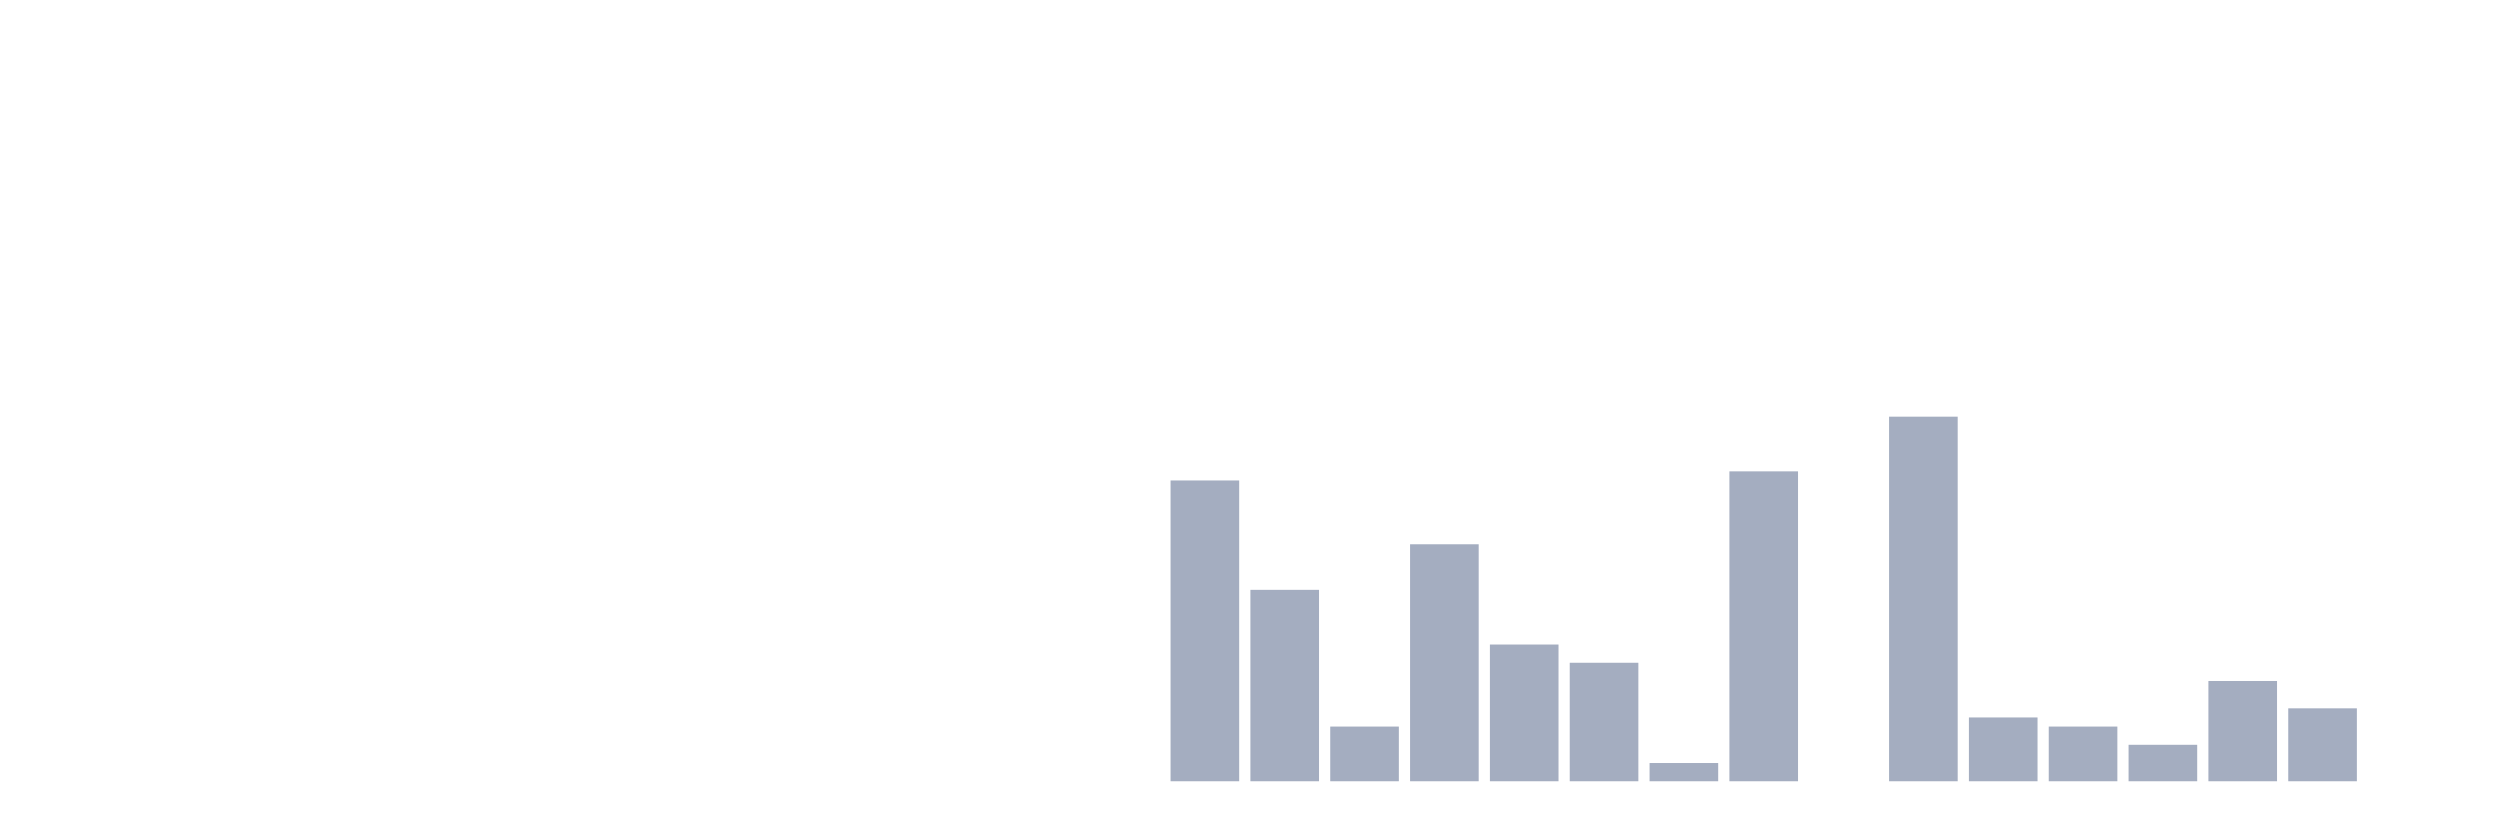
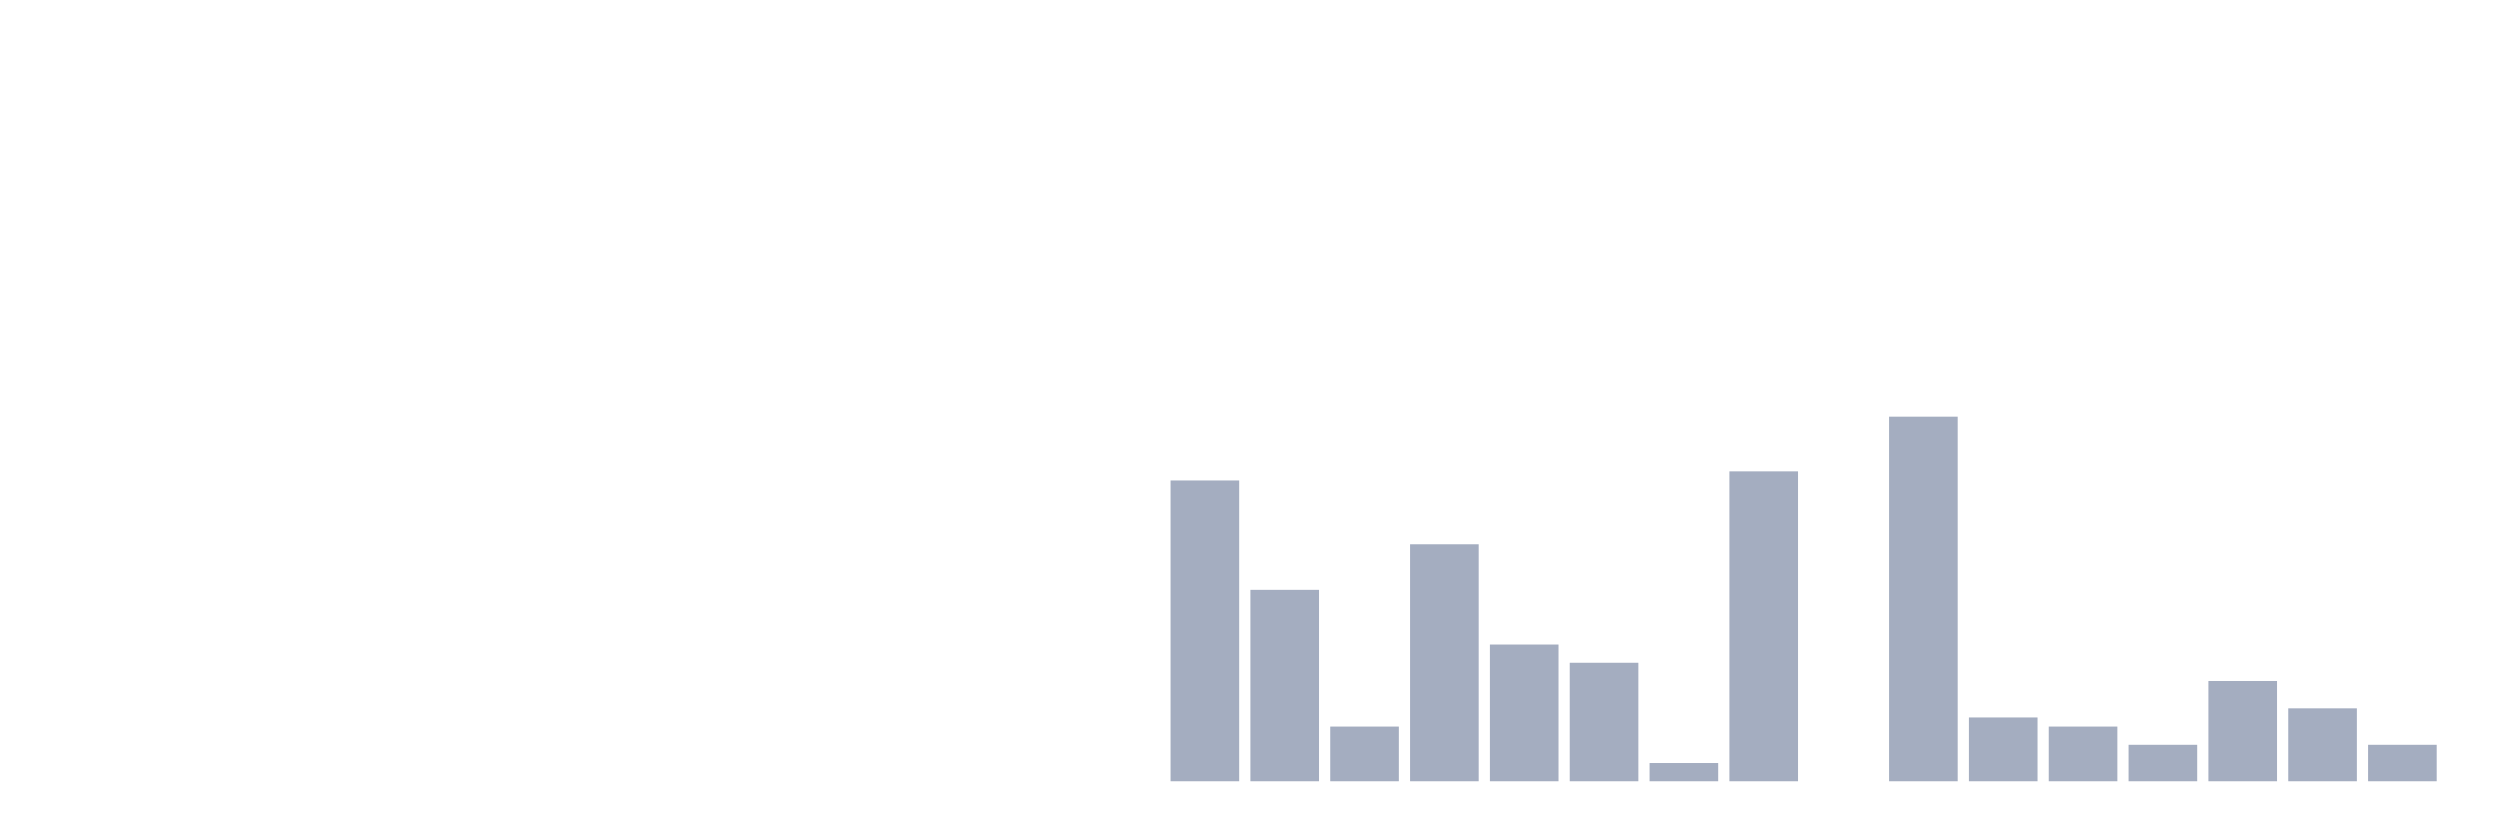
<svg xmlns="http://www.w3.org/2000/svg" viewBox="0 0 480 160">
  <g transform="translate(10,10)">
    <rect class="bar" x="0.153" width="13.175" y="140" height="0" fill="rgb(164,173,192)" />
    <rect class="bar" x="15.482" width="13.175" y="140" height="0" fill="rgb(164,173,192)" />
    <rect class="bar" x="30.81" width="13.175" y="140" height="0" fill="rgb(164,173,192)" />
    <rect class="bar" x="46.138" width="13.175" y="140" height="0" fill="rgb(164,173,192)" />
    <rect class="bar" x="61.466" width="13.175" y="140" height="0" fill="rgb(164,173,192)" />
    <rect class="bar" x="76.794" width="13.175" y="140" height="0" fill="rgb(164,173,192)" />
    <rect class="bar" x="92.123" width="13.175" y="140" height="0" fill="rgb(164,173,192)" />
    <rect class="bar" x="107.451" width="13.175" y="140" height="0" fill="rgb(164,173,192)" />
    <rect class="bar" x="122.779" width="13.175" y="140" height="0" fill="rgb(164,173,192)" />
    <rect class="bar" x="138.107" width="13.175" y="140" height="0" fill="rgb(164,173,192)" />
    <rect class="bar" x="153.436" width="13.175" y="140" height="0" fill="rgb(164,173,192)" />
    <rect class="bar" x="168.764" width="13.175" y="140" height="0" fill="rgb(164,173,192)" />
    <rect class="bar" x="184.092" width="13.175" y="140" height="0" fill="rgb(164,173,192)" />
    <rect class="bar" x="199.42" width="13.175" y="140" height="0" fill="rgb(164,173,192)" />
    <rect class="bar" x="214.748" width="13.175" y="82.25" height="57.75" fill="rgb(164,173,192)" />
    <rect class="bar" x="230.077" width="13.175" y="103.25" height="36.75" fill="rgb(164,173,192)" />
    <rect class="bar" x="245.405" width="13.175" y="129.5" height="10.5" fill="rgb(164,173,192)" />
    <rect class="bar" x="260.733" width="13.175" y="94.5" height="45.5" fill="rgb(164,173,192)" />
    <rect class="bar" x="276.061" width="13.175" y="113.75" height="26.25" fill="rgb(164,173,192)" />
    <rect class="bar" x="291.39" width="13.175" y="117.25" height="22.75" fill="rgb(164,173,192)" />
    <rect class="bar" x="306.718" width="13.175" y="136.5" height="3.5" fill="rgb(164,173,192)" />
    <rect class="bar" x="322.046" width="13.175" y="80.5" height="59.5" fill="rgb(164,173,192)" />
    <rect class="bar" x="337.374" width="13.175" y="140" height="0" fill="rgb(164,173,192)" />
    <rect class="bar" x="352.702" width="13.175" y="70" height="70" fill="rgb(164,173,192)" />
    <rect class="bar" x="368.031" width="13.175" y="127.75" height="12.25" fill="rgb(164,173,192)" />
    <rect class="bar" x="383.359" width="13.175" y="129.5" height="10.5" fill="rgb(164,173,192)" />
    <rect class="bar" x="398.687" width="13.175" y="133" height="7" fill="rgb(164,173,192)" />
    <rect class="bar" x="414.015" width="13.175" y="120.75" height="19.25" fill="rgb(164,173,192)" />
    <rect class="bar" x="429.344" width="13.175" y="126" height="14" fill="rgb(164,173,192)" />
-     <rect class="bar" x="444.672" width="13.175" y="140" height="0" fill="rgb(164,173,192)" />
+     <rect class="bar" x="444.672" width="13.175" y="133" height="7" fill="rgb(164,173,192)" />
  </g>
</svg>
